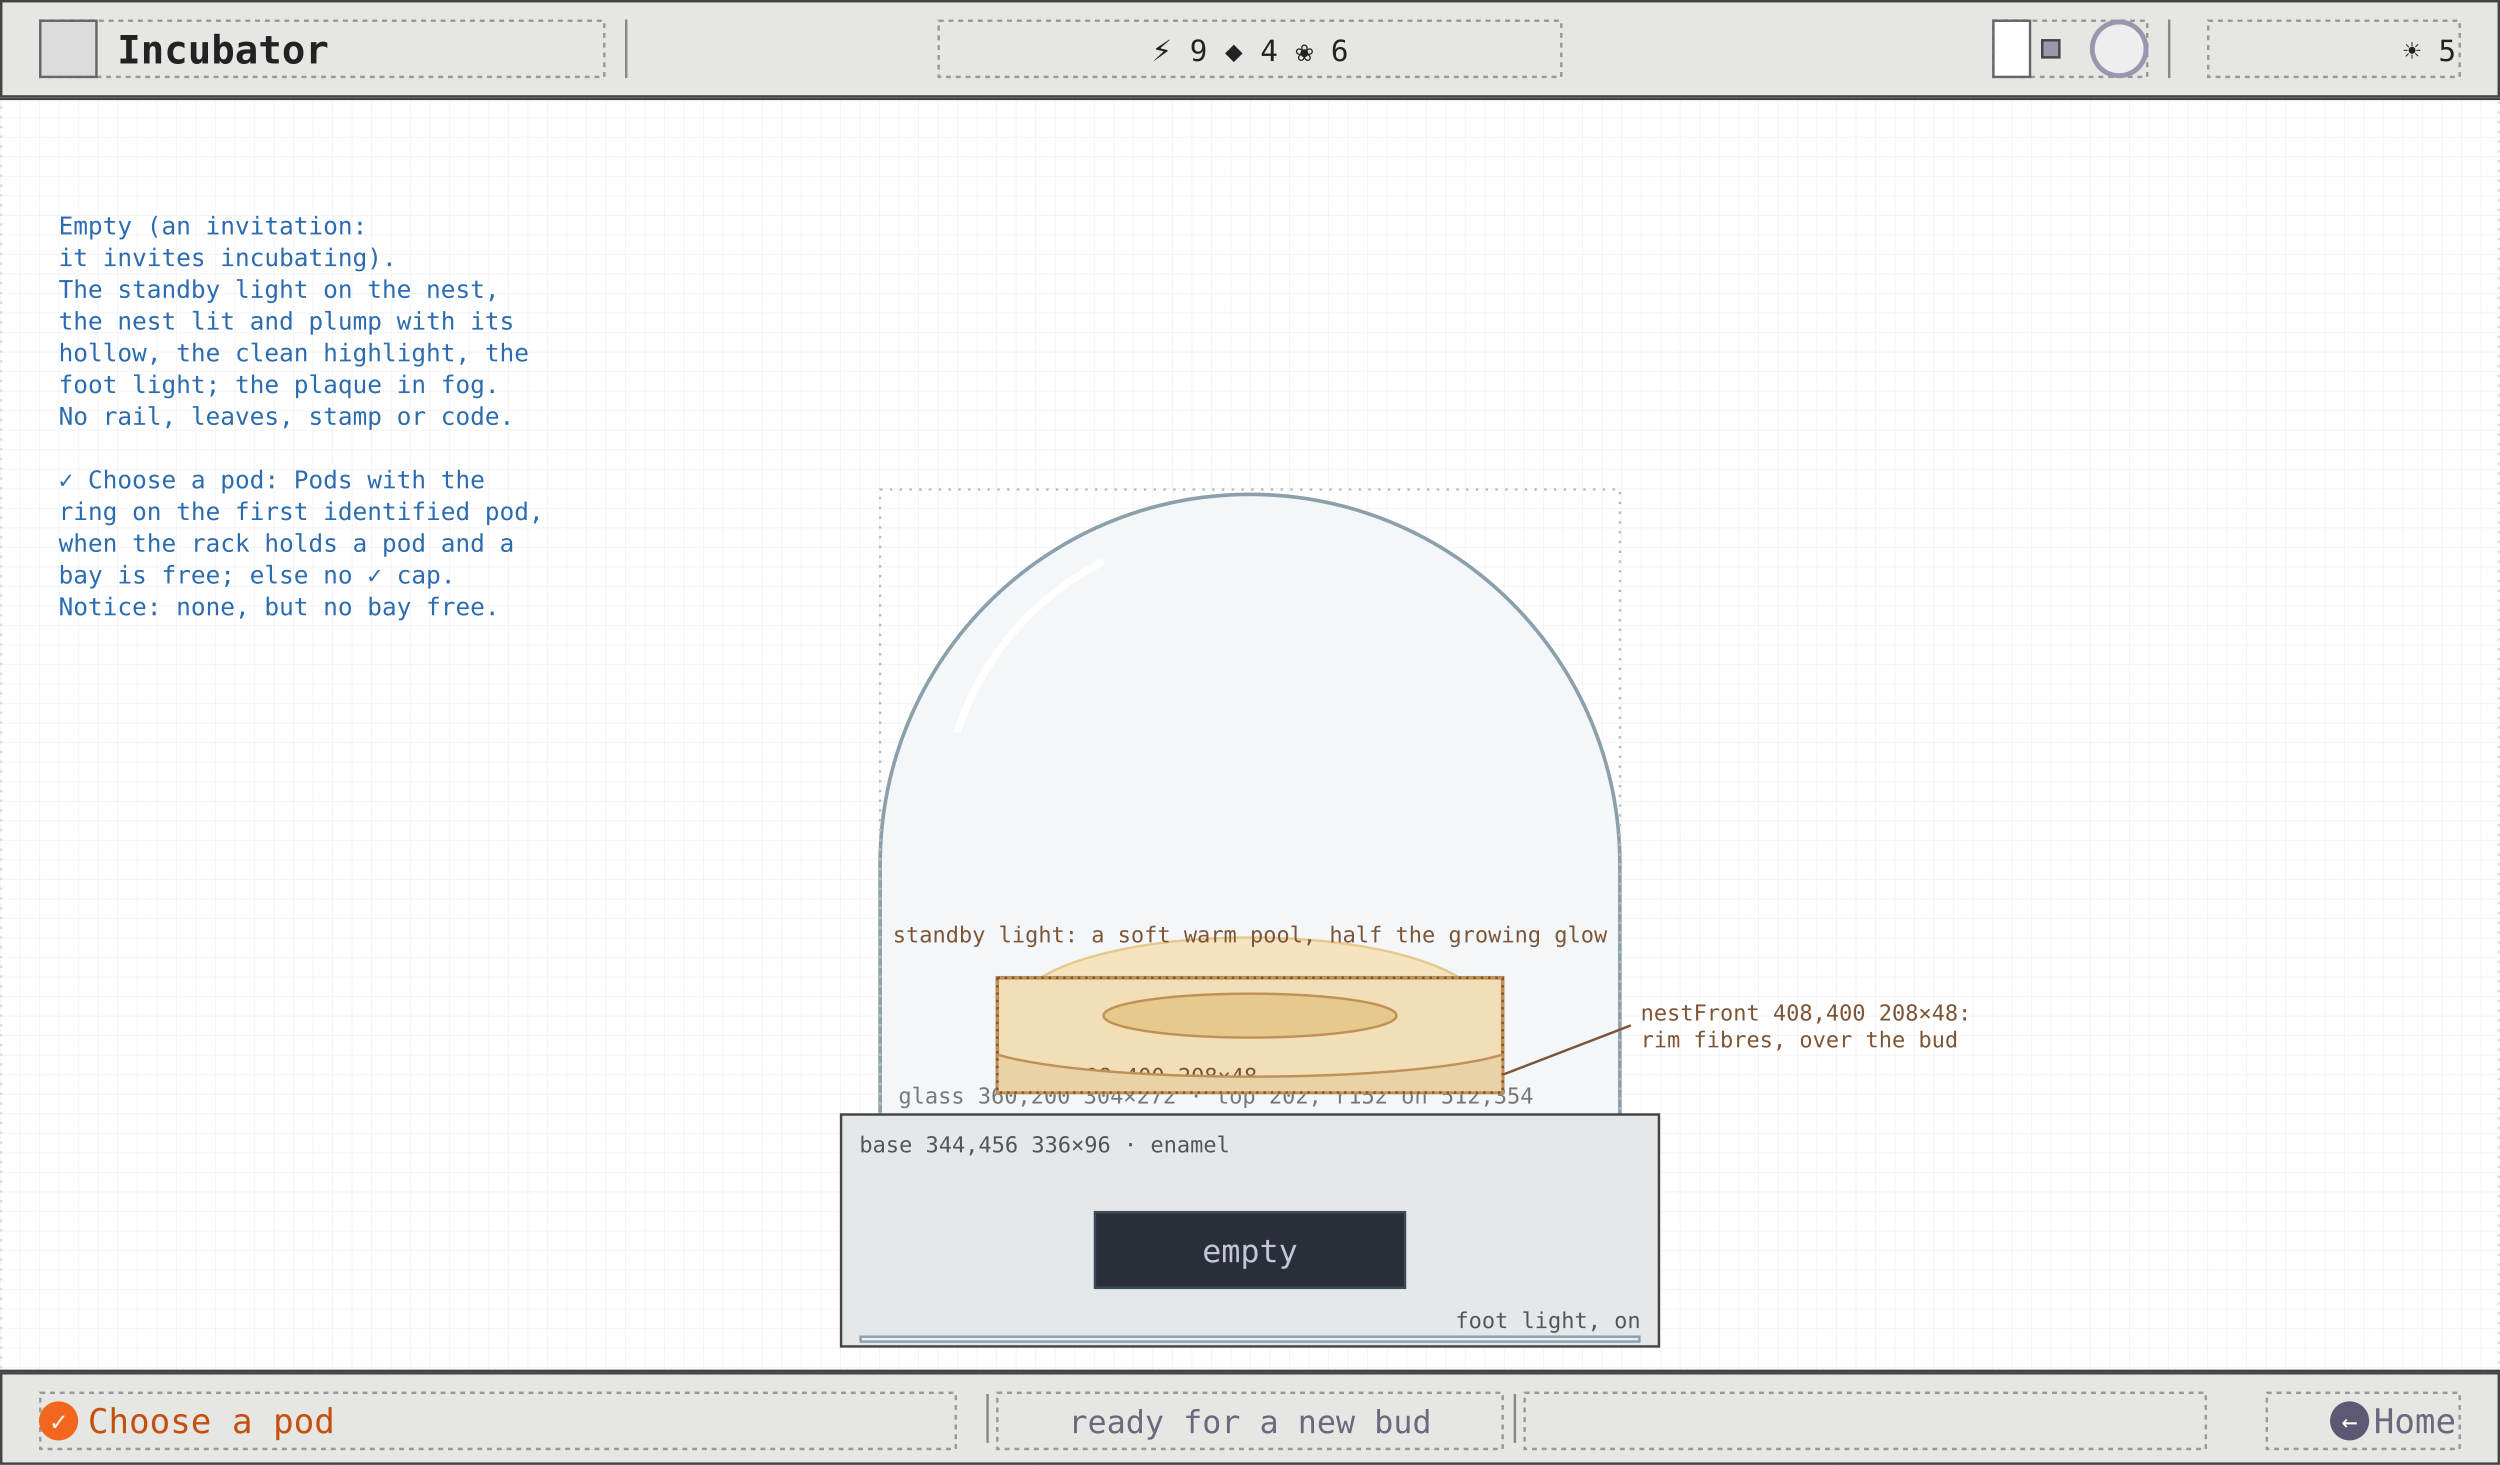
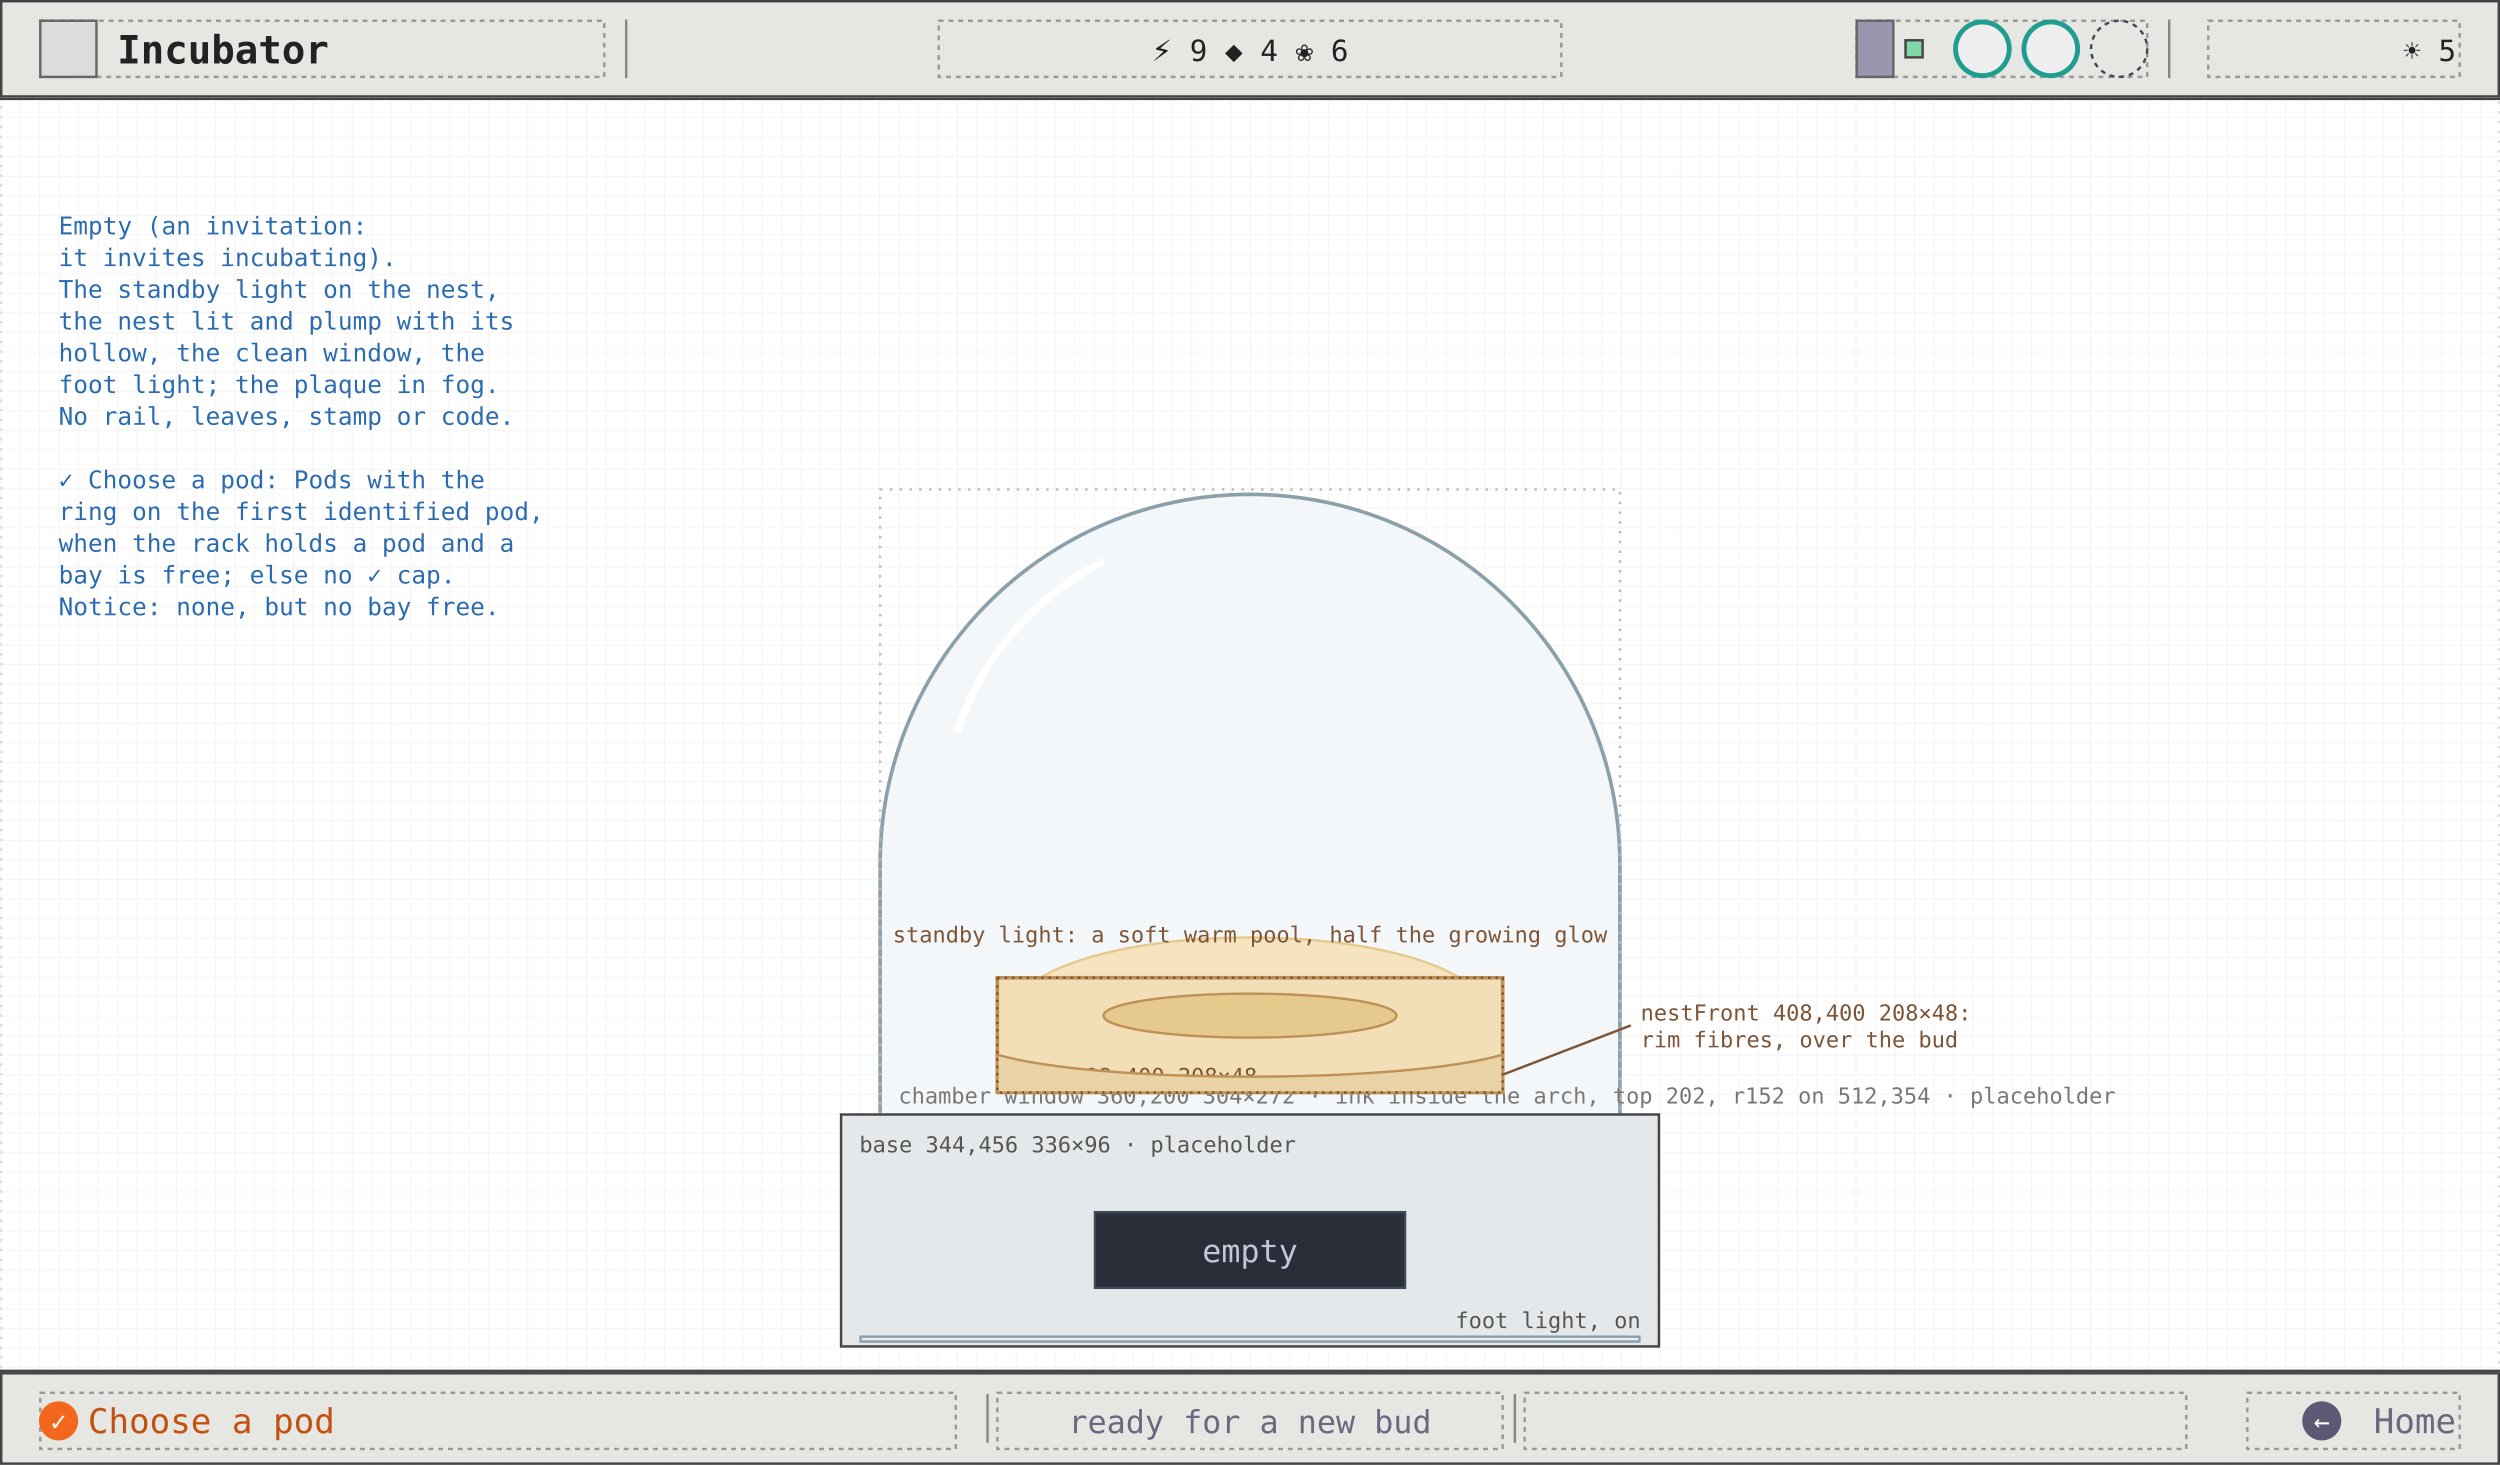
<svg xmlns="http://www.w3.org/2000/svg" viewBox="0 0 1024 600" width="1024" height="600" font-family="ui-monospace, Menlo, Consolas, monospace">
  <defs>
    <pattern id="g8" width="8" height="8" patternUnits="userSpaceOnUse">
      <path d="M8 0H0V8" fill="none" stroke="#efefef" stroke-width="0.5" />
    </pattern>
    <marker id="ah" viewBox="0 0 8 8" refX="7" refY="4" markerWidth="7" markerHeight="7" orient="auto">
      <path d="M0 0L8 4L0 8z" fill="#2b6cb0" />
    </marker>
    <marker id="ao" viewBox="0 0 8 8" refX="7" refY="4" markerWidth="7" markerHeight="7" orient="auto">
      <path d="M0 0L8 4L0 8z" fill="#c45f12" />
    </marker>
    <marker id="ag" viewBox="0 0 8 8" refX="7" refY="4" markerWidth="7" markerHeight="7" orient="auto">
      <path d="M0 0L8 4L0 8z" fill="#6b6880" />
    </marker>
  </defs>
  <rect width="1024" height="600" fill="#ffffff" />
  <rect width="1024" height="600" fill="url(#g8)" />
  <rect x="0.5" y="40.5" width="1023" height="521" fill="none" stroke="#ddd" stroke-width="1" stroke-dasharray="1 3" />
  <path d="M 360.5 471.5 L 360.5 354 A 151.5 151.5 0 0 1 663.5 354 L 663.5 471.5" fill="#f4f7f9" stroke="#8ca0ab" stroke-width="1.5" />
  <path d="M 392 300 A 120 120 0 0 1 452 230" fill="none" stroke="#ffffff" stroke-width="3" />
  <rect x="360.5" y="200.5" width="303" height="271" fill="none" stroke="#bbb" stroke-width="1" stroke-dasharray="1 3" />
-   <text x="368" y="452" font-size="9" fill="#777">glass 360,200 304×272 · top 202, r152 on 512,354</text>
+   <text x="368" y="452" font-size="9" fill="#777">chamber window 360,200 304×272 · ink inside the arch, top 202, r152 on 512,354 · placeholder</text>
  <ellipse cx="512" cy="414" rx="96" ry="30" fill="#f6e3c0" stroke="#e6c98c" stroke-width="1" />
  <rect x="408.5" y="400.5" width="207" height="47" fill="#f2dfb8" stroke="#bf9157" stroke-width="1.5" />
  <text x="412" y="444" font-size="9" fill="#7d5435">nest 408,400 208×48</text>
  <ellipse cx="512" cy="416" rx="60" ry="9" fill="#e6c98c" stroke="#bf9157" stroke-width="1" />
  <rect x="344.5" y="456.5" width="335" height="95" fill="#e4e8ea" stroke="#444" stroke-width="1" />
-   <text x="352" y="472" font-size="9" fill="#555">base 344,456 336×96 · enamel</text>
+   <text x="352" y="472" font-size="9" fill="#555">base 344,456 336×96 · placeholder</text>
  <rect x="448.5" y="496.5" width="127" height="31" fill="#2a2e38" stroke="#3c4b57" stroke-width="1" />
  <rect x="352.5" y="547.5" width="319" height="2" fill="#eaeff6" stroke="#8ca0ab" stroke-width="1" />
  <text x="672" y="544" font-size="9" fill="#555" text-anchor="end">foot light, on</text>
  <path d="M 408.5 432 C 450 444, 574 444, 615.5 432 L 615.5 447.5 L 408.5 447.5 Z" fill="#e9d2a6" stroke="#bf9157" stroke-width="1" />
  <rect x="408.5" y="400.5" width="207" height="47" fill="none" stroke="#7d5435" stroke-width="1" stroke-dasharray="1 2" />
  <line x1="616" y1="440" x2="668" y2="420" stroke="#7d5435" stroke-width="1" />
  <text x="672" y="418" font-size="9" fill="#7d5435">nestFront 408,400 208×48:</text>
  <text x="672" y="429" font-size="9" fill="#7d5435">rim fibres, over the bud</text>
  <text x="512" y="517" font-size="13" fill="#c6c4d8" text-anchor="middle">empty</text>
  <text x="512" y="386" font-size="9" fill="#7d5435" text-anchor="middle">standby light: a soft warm pool, half the growing glow</text>
  <text x="24" y="96" font-size="10" fill="#2b6cb0">Empty (an invitation:</text>
  <text x="24" y="109" font-size="10" fill="#2b6cb0">it invites incubating).</text>
  <text x="24" y="122" font-size="10" fill="#2b6cb0">The standby light on the nest,</text>
  <text x="24" y="135" font-size="10" fill="#2b6cb0">the nest lit and plump with its</text>
-   <text x="24" y="148" font-size="10" fill="#2b6cb0">hollow, the clean highlight, the</text>
+   <text x="24" y="148" font-size="10" fill="#2b6cb0">hollow, the clean window, the</text>
  <text x="24" y="161" font-size="10" fill="#2b6cb0">foot light; the plaque in fog.</text>
  <text x="24" y="174" font-size="10" fill="#2b6cb0">No rail, leaves, stamp or code.</text>
  <text x="24" y="187" font-size="10" fill="#2b6cb0" />
  <text x="24" y="200" font-size="10" fill="#2b6cb0">✓ Choose a pod: Pods with the</text>
  <text x="24" y="213" font-size="10" fill="#2b6cb0">ring on the first identified pod,</text>
  <text x="24" y="226" font-size="10" fill="#2b6cb0">when the rack holds a pod and a</text>
  <text x="24" y="239" font-size="10" fill="#2b6cb0">bay is free; else no ✓ cap.</text>
  <text x="24" y="252" font-size="10" fill="#2b6cb0">Notice: none, but no bay free.</text>
  <line x1="0" y1="40.5" x2="1024" y2="40.5" stroke="#444" stroke-width="1" />
  <rect x="0.5" y="0.5" width="1023" height="39" fill="#e6e6e2" stroke="#444" stroke-width="1" />
  <rect x="16.5" y="8.5" width="231" height="23" fill="none" stroke="#999" stroke-width="1" stroke-dasharray="2 2" />
  <rect x="16.5" y="8.5" width="23" height="23" fill="#dcdcdc" stroke="#666" stroke-width="1" />
  <text x="48" y="26" font-size="16" fill="#222" font-weight="600">Incubator</text>
  <line x1="256.5" y1="8" x2="256.5" y2="32" stroke="#888" stroke-width="1" />
  <line x1="888.5" y1="8" x2="888.5" y2="32" stroke="#888" stroke-width="1" />
  <rect x="384.5" y="8.5" width="255" height="23" fill="none" stroke="#999" stroke-width="1" stroke-dasharray="2 2" />
  <text x="512" y="25" font-size="12" fill="#222" text-anchor="middle">⚡ 9   ◆ 4   ❀ 6</text>
-   <rect x="816.5" y="8.5" width="63" height="23" fill="none" stroke="#999" stroke-width="1" stroke-dasharray="2 2" />
-   <rect x="816.5" y="8.5" width="15" height="23" fill="#fff" stroke="#666" stroke-width="1" />
-   <rect x="836.5" y="16.5" width="7" height="7" fill="#9a96ae" stroke="#444" stroke-width="1" />
-   <circle cx="868" cy="20" r="11" fill="#eee" stroke="#9a96ae" stroke-width="2" />
+   <rect x="760.5" y="8.5" width="119" height="23" fill="none" stroke="#999" stroke-width="1" stroke-dasharray="2 2" />
+   <rect x="760.5" y="8.5" width="15" height="23" fill="#9a96ae" stroke="#666" stroke-width="1" />
+   <rect x="780.5" y="16.5" width="7" height="7" fill="#7fd8a6" stroke="#444" stroke-width="1" />
+   <circle cx="812" cy="20" r="11" fill="#eee" stroke="#1f9d8f" stroke-width="2" />
+   <circle cx="840" cy="20" r="11" fill="#eee" stroke="#1f9d8f" stroke-width="2" />
+   <circle cx="868" cy="20" r="11.5" fill="none" stroke="#3c4b57" stroke-width="1" stroke-dasharray="2 2" />
  <rect x="904.5" y="8.5" width="103" height="23" fill="none" stroke="#999" stroke-width="1" stroke-dasharray="2 2" />
  <text x="1006" y="25" font-size="12" fill="#222" text-anchor="end">☀ 5</text>
  <line x1="0" y1="561.5" x2="1024" y2="561.5" stroke="#444" stroke-width="1" />
  <rect x="0.5" y="562.5" width="1023" height="37" fill="#e6e6e2" stroke="#444" stroke-width="1" />
  <rect x="16.5" y="570.5" width="375" height="23" fill="none" stroke="#999" stroke-width="1" stroke-dasharray="2 2" />
  <rect x="408.5" y="570.5" width="207" height="23" fill="none" stroke="#999" stroke-width="1" stroke-dasharray="2 2" />
-   <rect x="624.5" y="570.5" width="279" height="23" fill="none" stroke="#999" stroke-width="1" stroke-dasharray="2 2" />
-   <rect x="928.5" y="570.5" width="79" height="23" fill="none" stroke="#999" stroke-width="1" stroke-dasharray="2 2" />
+   <rect x="624.5" y="570.5" width="271" height="23" fill="none" stroke="#999" stroke-width="1" stroke-dasharray="2 2" />
+   <rect x="920.5" y="570.5" width="87" height="23" fill="none" stroke="#999" stroke-width="1" stroke-dasharray="2 2" />
  <line x1="404.5" y1="571" x2="404.5" y2="591" stroke="#888" stroke-width="1" />
  <line x1="620.5" y1="571" x2="620.5" y2="591" stroke="#888" stroke-width="1" />
  <circle cx="24" cy="582" r="8" fill="#f2671b" />
  <text x="24" y="586" font-size="11" fill="#fff" text-anchor="middle">✓</text>
  <text x="36" y="587" font-size="14" fill="#c4500f">Choose a pod</text>
  <text x="512" y="587" font-size="13" fill="#6b6880" text-anchor="middle">ready for a new bud</text>
-   <circle cx="962.4" cy="582" r="8" fill="#5d5974" />
-   <text x="962.4" y="586" font-size="11" fill="#fff" text-anchor="middle">←</text>
+   <circle cx="951" cy="582" r="8" fill="#5d5974" />
+   <text x="951" y="586" font-size="11" fill="#fff" text-anchor="middle">←</text>
  <text x="1006" y="587" font-size="14" fill="#6b6880" text-anchor="end">Home</text>
</svg>
